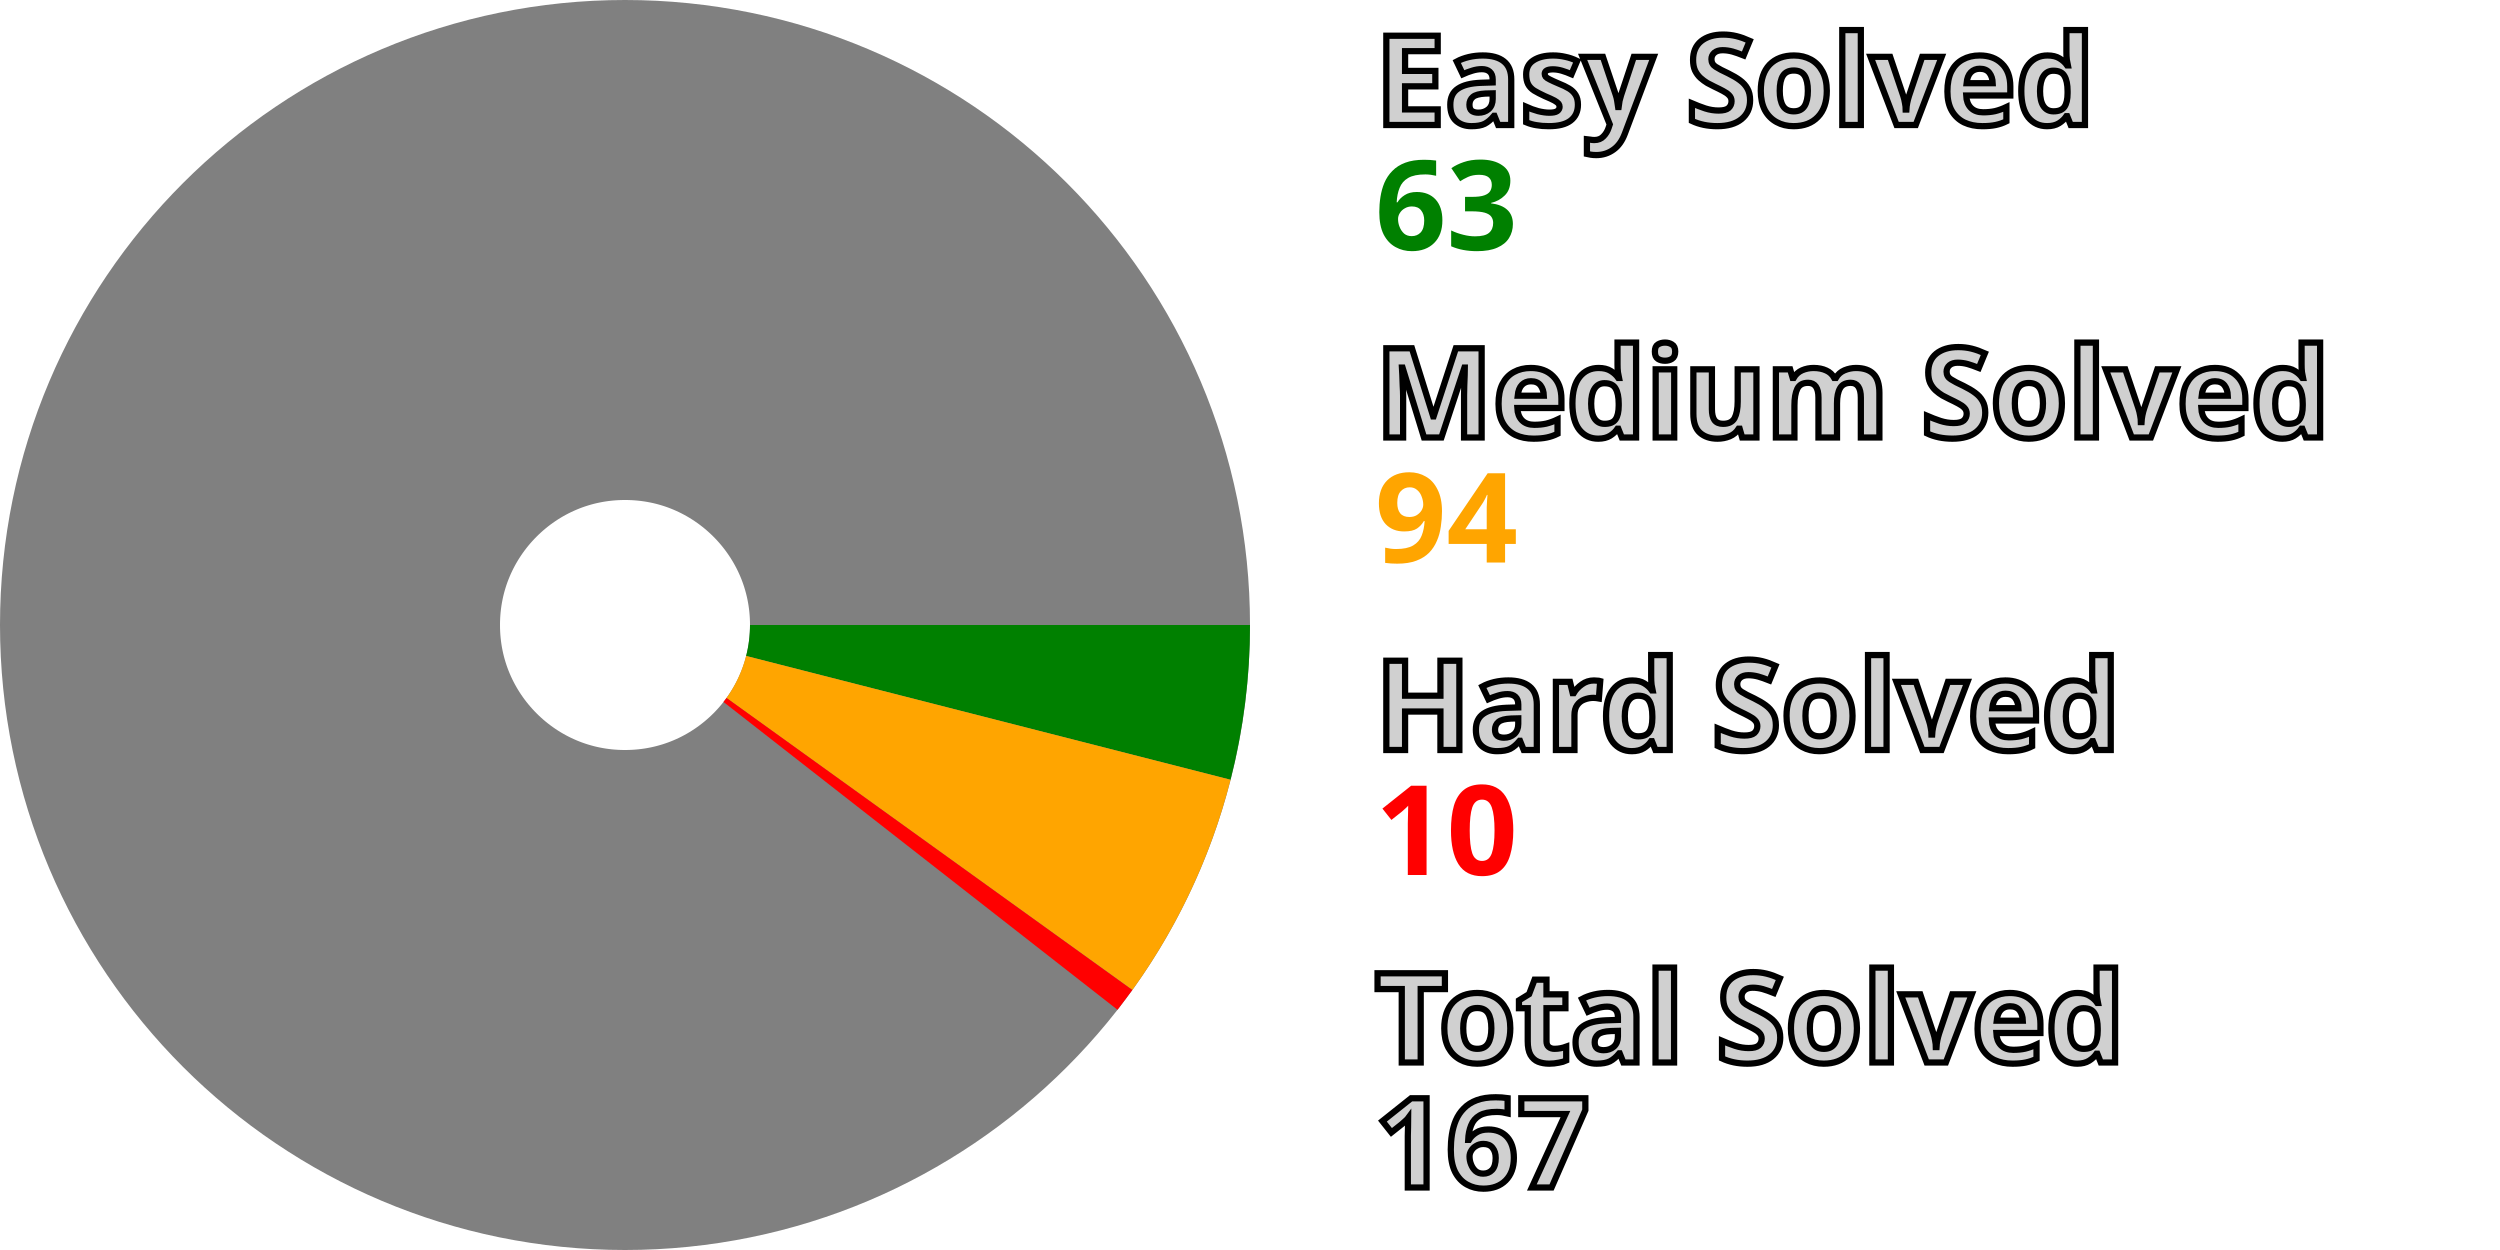
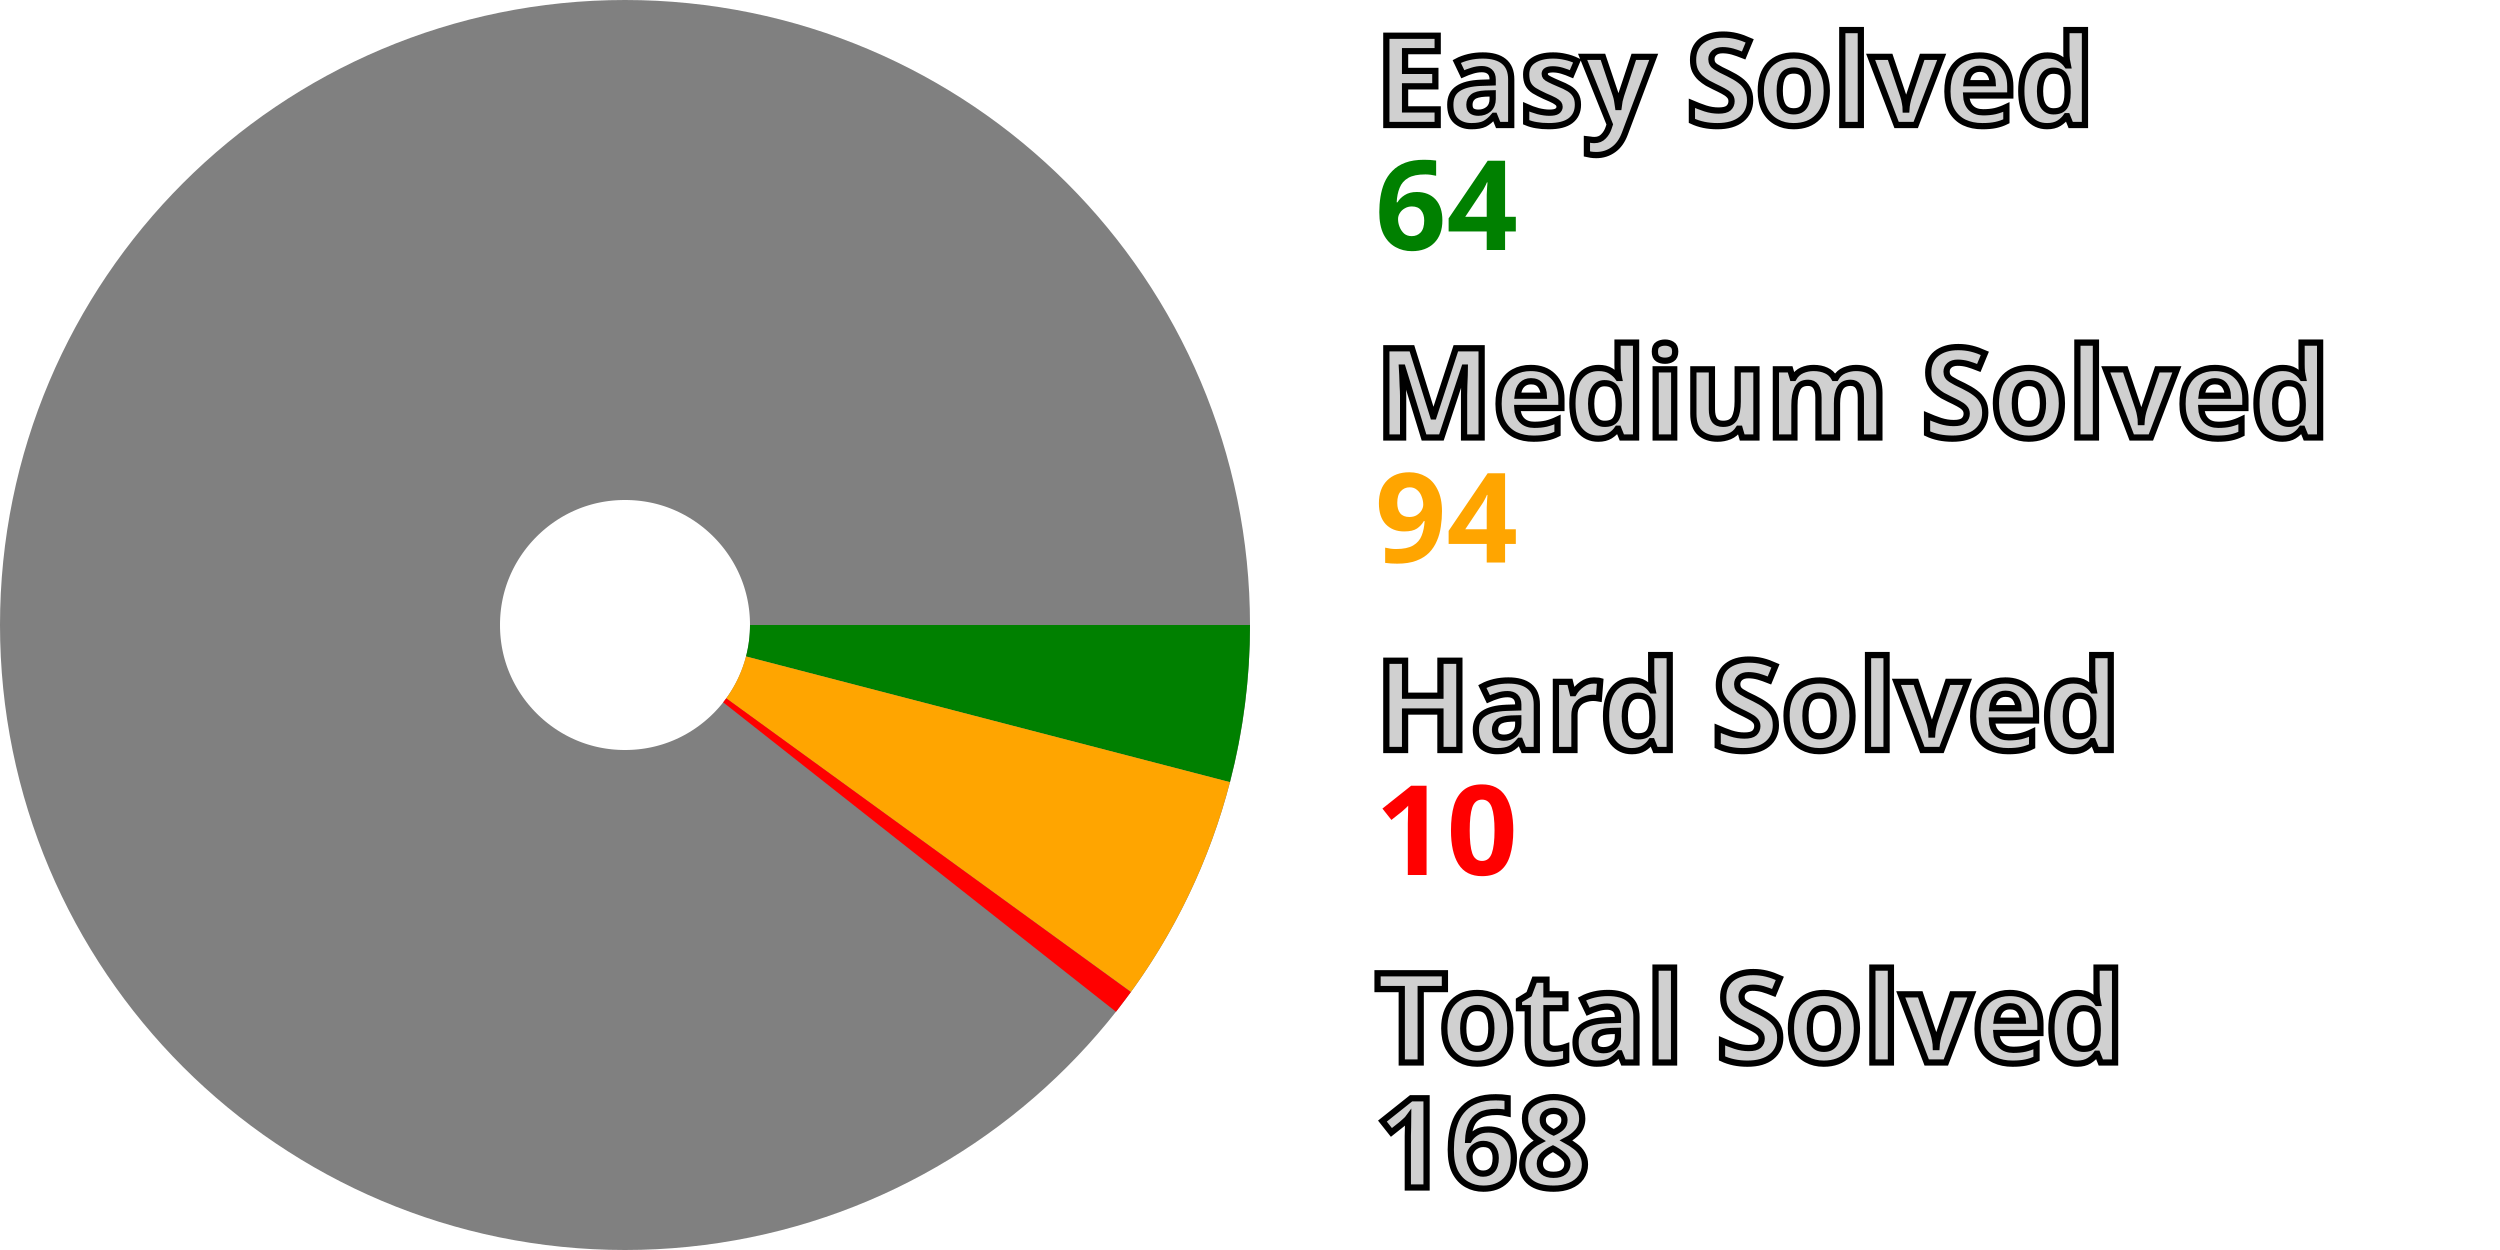
<svg xmlns="http://www.w3.org/2000/svg" width="200" height="100" viewBox="0 0 200 100" stroke-width="40" fill="none">
  <style>.small {font: bold 10px sans-serif; fill: #d0d0d0; stroke: black; stroke-width: 0.5px;}</style>
  <style>.esy {font: bold 10px sans-serif; fill: green;}</style>
  <style>.mdm {font: bold 10px sans-serif; fill: orange;}</style>
  <style>.hrd {font: bold 10px sans-serif; fill: red;}</style>
  <circle cx="50" cy="50" r="30.0" stroke="gray" />
-   <path d="M80.0 50 A 30.0 30.0, 0, 0, 1, 79.066 57.428" stroke="green" />
-   <path d="M79.066 57.428 A 30.0 30.0, 0, 0, 1, 74.354 67.518" stroke="orange" />
-   <path d="M74.354 67.518 A 30.0 30.0, 0, 0, 1, 73.64 68.471" stroke="red" />
+   <path d="M80.0 50 A 30.0 30.0, 0, 0, 1, 79.036 57.544" stroke="green" />
+   <path d="M79.036 57.544 A 30.0 30.0, 0, 0, 1, 74.285 67.614" stroke="orange" />
+   <path d="M74.285 67.614 A 30.0 30.0, 0, 0, 1, 73.566 68.565" stroke="red" />
  <text x="110.0" y="10.0" class="small">Easy Solved</text>
-   <text x="110.0" y="20.0" class="esy">63</text>
+   <text x="110.0" y="20.0" class="esy">64</text>
  <text x="110.0" y="35.0" class="small">Medium Solved</text>
  <text x="110.0" y="45.0" class="mdm">94</text>
  <text x="110.0" y="60.0" class="small">Hard Solved</text>
  <text x="110.0" y="70.0" class="hrd">10</text>
  <text x="110.0" y="85.0" class="small">Total Solved</text>
-   <text x="110.0" y="95.0" class="small">167</text>
+   <text x="110.0" y="95.0" class="small">168</text>
</svg>
